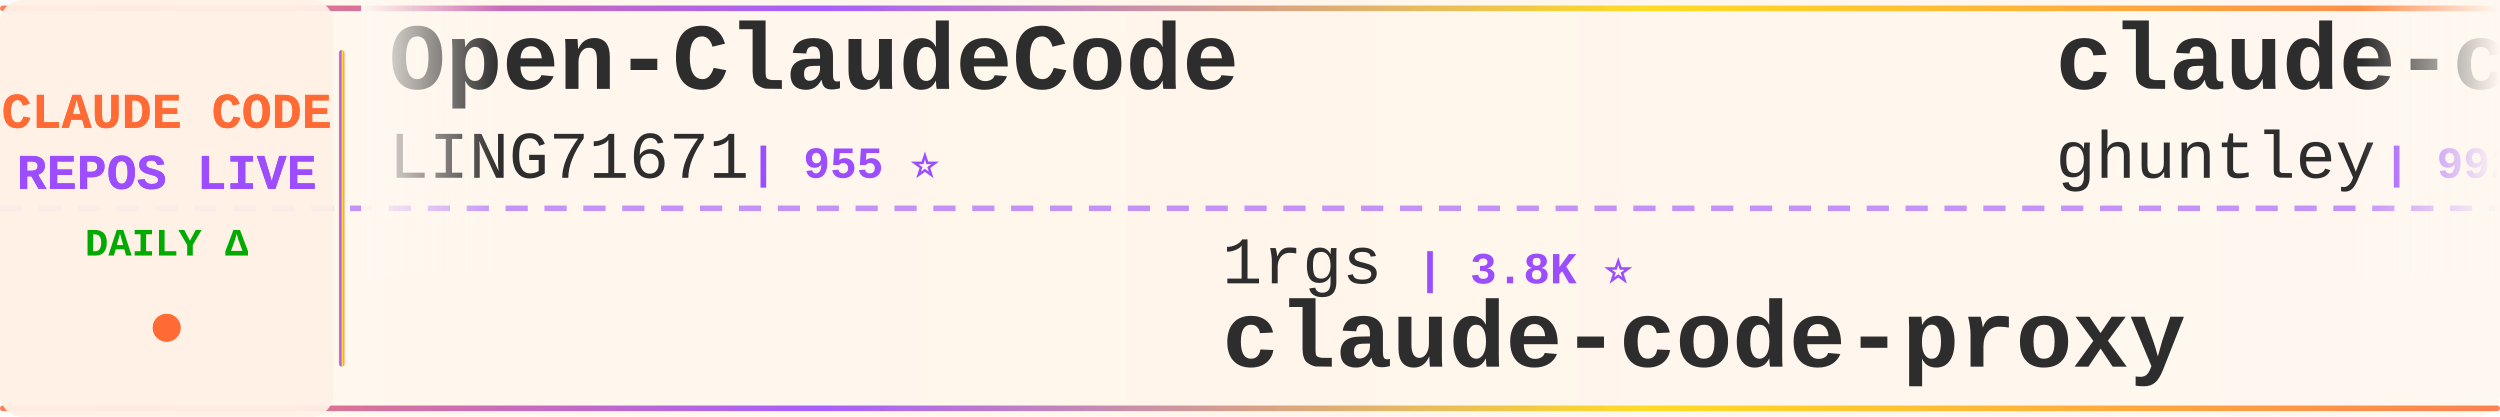
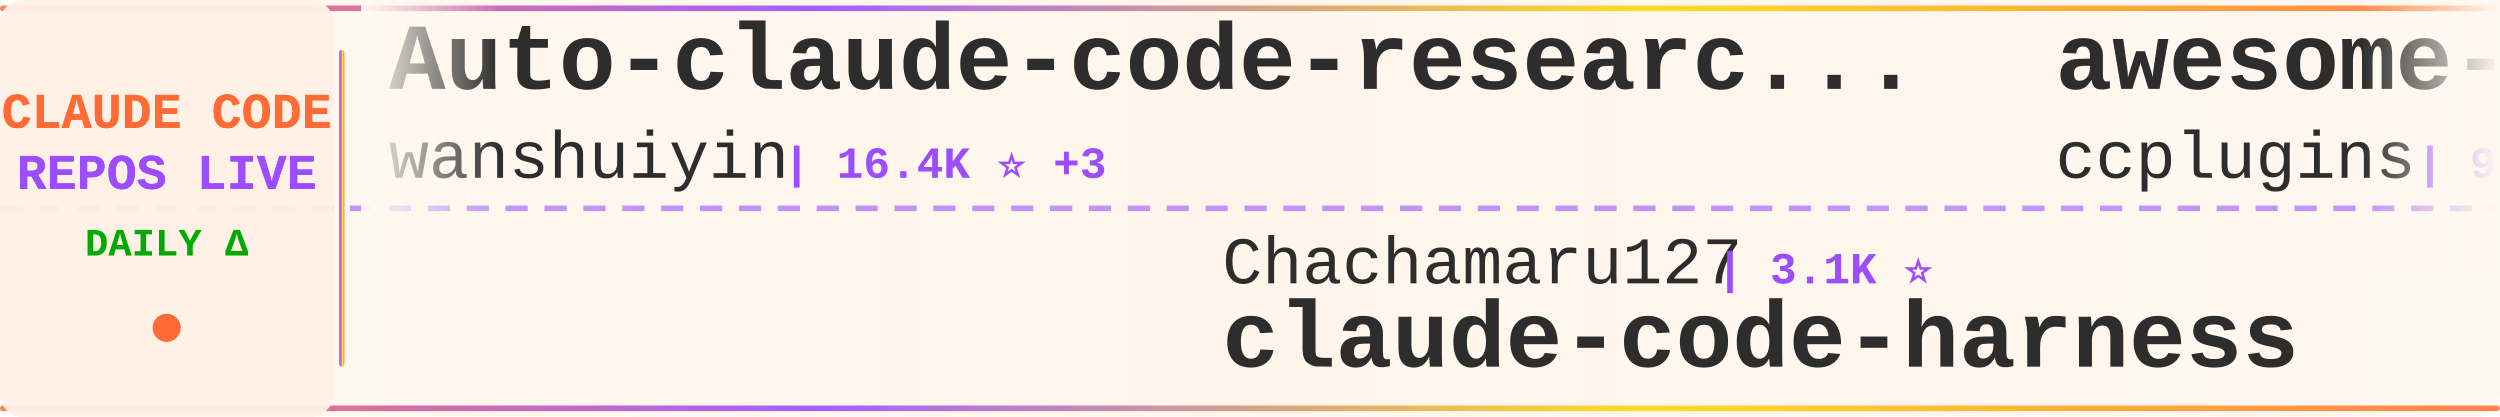
<svg xmlns="http://www.w3.org/2000/svg" width="900" height="150">
  <defs>
    <linearGradient id="tickerBg" x1="0%" y1="0%" x2="100%" y2="0%">
      <stop offset="0%" style="stop-color:#fff8f0;stop-opacity:0.98" />
      <stop offset="50%" style="stop-color:#fff5eb;stop-opacity:1" />
      <stop offset="100%" style="stop-color:#fff8f0;stop-opacity:0.98" />
    </linearGradient>
    <linearGradient id="borderGrad" x1="0%" y1="0%" x2="100%" y2="0%">
      <stop offset="0%" style="stop-color:#FF6B35;stop-opacity:0.85">
        <animate attributeName="stop-opacity" values="0.85;1;0.85" dur="2s" repeatCount="indefinite" />
      </stop>
      <stop offset="33%" style="stop-color:#9C4EFF;stop-opacity:0.9">
        <animate attributeName="stop-opacity" values="0.9;1;0.9" dur="2.2s" repeatCount="indefinite" />
      </stop>
      <stop offset="66%" style="stop-color:#FFD700;stop-opacity:0.85">
        <animate attributeName="stop-opacity" values="0.85;1;0.85" dur="1.8s" repeatCount="indefinite" />
      </stop>
      <stop offset="100%" style="stop-color:#FF6B35;stop-opacity:0.85">
        <animate attributeName="stop-opacity" values="0.85;1;0.85" dur="2s" repeatCount="indefinite" />
      </stop>
    </linearGradient>
    <filter id="textGlow">
      <feGaussianBlur stdDeviation="0.15" result="coloredBlur" />
      <feMerge>
        <feMergeNode in="coloredBlur" />
        <feMergeNode in="SourceGraphic" />
      </feMerge>
    </filter>
    <filter id="metricGlow">
      <feGaussianBlur stdDeviation="0.2" result="coloredBlur" />
      <feMerge>
        <feMergeNode in="coloredBlur" />
        <feMergeNode in="SourceGraphic" />
      </feMerge>
    </filter>
    <linearGradient id="leftFade" x1="0%" y1="0%" x2="100%" y2="0%">
      <stop offset="0%" style="stop-color:#fff8f0;stop-opacity:1" />
      <stop offset="100%" style="stop-color:#fff8f0;stop-opacity:0" />
    </linearGradient>
    <linearGradient id="rightFade" x1="0%" y1="0%" x2="100%" y2="0%">
      <stop offset="0%" style="stop-color:#fff8f0;stop-opacity:0" />
      <stop offset="100%" style="stop-color:#fff8f0;stop-opacity:1" />
    </linearGradient>
  </defs>
  <rect width="900" height="150" fill="url(#tickerBg)" rx="8" />
  <rect x="0" y="2" width="900" height="2" fill="url(#borderGrad)" rx="1" />
  <rect x="0" y="146" width="900" height="2" fill="url(#borderGrad)" rx="1" />
  <line x1="0" y1="75" x2="900" y2="75" stroke="#9C4EFF" stroke-width="2" stroke-dasharray="8 6" opacity="0.6" />
  <rect x="0" y="0" width="120" height="150" fill="#fff0e6" opacity="0.95" rx="8" />
  <text x="60" y="46" font-family="'Courier New', monospace" font-size="18" font-weight="bold" fill="#FF6B35" text-anchor="middle" filter="url(#textGlow)">
    CLAUDE CODE
  </text>
  <text x="60" y="68" font-family="'Courier New', monospace" font-size="18" font-weight="bold" fill="#9C4EFF" text-anchor="middle" filter="url(#textGlow)">
    REPOS LIVE
  </text>
  <text x="60" y="92" font-family="'Courier New', monospace" font-size="14" font-weight="bold" fill="#00aa00" text-anchor="middle">
    DAILY Δ
  </text>
  <circle cx="60" cy="118" r="5" fill="#FF6B35" filter="url(#metricGlow)">
    <animate attributeName="r" values="4;6;4" dur="1.5s" repeatCount="indefinite" />
    <animate attributeName="opacity" values="0.6;1;0.6" dur="1.5s" repeatCount="indefinite" />
  </circle>
  <rect x="122" y="18" width="2" height="114" fill="url(#borderGrad)" rx="1" />
  <clipPath id="tickerClip">
    <rect x="130" y="0" width="770" height="150" />
  </clipPath>
  <g clip-path="url(#tickerClip)">
    <g id="tickerItems">
      <animateTransform attributeName="transform" attributeType="XML" type="translate" from="0 0" to="-3000 0" dur="54s" repeatCount="indefinite" />
      <g transform="translate(0, 0)">
-         <text x="140" y="32" font-family="'Courier New', monospace" font-size="34" font-weight="bold" fill="#2d2d2d">Open-ClaudeCode</text>
-         <text x="140" y="64" font-family="'Courier New', monospace" font-size="24" font-weight="normal" fill="#2d2d2d" opacity="1.0">LING71671</text>
-         <text x="270" y="64" font-family="'Courier New', monospace" font-size="16" font-weight="bold" fill="#9C4EFF"> | 955 ⭐</text>
+         <text x="140" y="32" font-family="'Courier New', monospace" font-size="34" font-weight="bold" fill="#2d2d2d">Auto-claude-code-researc...</text>
+         <text x="140" y="64" font-family="'Courier New', monospace" font-size="24" font-weight="normal" fill="#2d2d2d" opacity="1.0">wanshuiyin</text>
+         <text x="282" y="64" font-family="'Courier New', monospace" font-size="16" font-weight="bold" fill="#9C4EFF"> | 16.4K ⭐ +3</text>
      </g>
      <g transform="translate(300, 0)">
-         <text x="140" y="102" font-family="'Courier New', monospace" font-size="24" font-weight="normal" fill="#2d2d2d" opacity="1.0">1rgs</text>
-         <text x="210" y="102" font-family="'Courier New', monospace" font-size="16" font-weight="bold" fill="#9C4EFF"> | 3.8K ⭐</text>
-         <text x="140" y="132" font-family="'Courier New', monospace" font-size="34" font-weight="bold" fill="#2d2d2d">claude-code-proxy</text>
+         <text x="140" y="102" font-family="'Courier New', monospace" font-size="24" font-weight="normal" fill="#2d2d2d" opacity="1.0">Chachamaru127</text>
+         <text x="318" y="102" font-family="'Courier New', monospace" font-size="16" font-weight="bold" fill="#9C4EFF"> | 3.1K ⭐</text>
+         <text x="140" y="132" font-family="'Courier New', monospace" font-size="34" font-weight="bold" fill="#2d2d2d">claude-code-harness</text>
      </g>
      <g transform="translate(600, 0)">
-         <text x="140" y="32" font-family="'Courier New', monospace" font-size="34" font-weight="bold" fill="#2d2d2d">claude-code-source-code-...</text>
-         <text x="140" y="64" font-family="'Courier New', monospace" font-size="24" font-weight="normal" fill="#2d2d2d" opacity="1.0">ghuntley</text>
-         <text x="258" y="64" font-family="'Courier New', monospace" font-size="16" font-weight="bold" fill="#9C4EFF"> | 992 ⭐</text>
+         <text x="140" y="32" font-family="'Courier New', monospace" font-size="34" font-weight="bold" fill="#2d2d2d">awesome-claude-code-plug...</text>
+         <text x="140" y="64" font-family="'Courier New', monospace" font-size="24" font-weight="normal" fill="#2d2d2d" opacity="1.0">ccplugins</text>
+         <text x="270" y="64" font-family="'Courier New', monospace" font-size="16" font-weight="bold" fill="#9C4EFF"> | 947 ⭐</text>
      </g>
      <g transform="translate(900, 0)">
-         <text x="140" y="102" font-family="'Courier New', monospace" font-size="24" font-weight="normal" fill="#2d2d2d" opacity="1.0">repowise-dev</text>
-         <text x="306" y="102" font-family="'Courier New', monospace" font-size="16" font-weight="bold" fill="#9C4EFF"> | 1.2K ⭐</text>
-         <text x="140" y="132" font-family="'Courier New', monospace" font-size="34" font-weight="bold" fill="#2d2d2d">claude-code-prompts</text>
+         <text x="140" y="102" font-family="'Courier New', monospace" font-size="24" font-weight="normal" fill="#2d2d2d" opacity="1.0">musistudio</text>
+         <text x="282" y="102" font-family="'Courier New', monospace" font-size="16" font-weight="bold" fill="#9C4EFF"> | 37.3K ⭐ +6</text>
+         <text x="140" y="132" font-family="'Courier New', monospace" font-size="34" font-weight="bold" fill="#2d2d2d">claude-code-router</text>
      </g>
      <g transform="translate(1200, 0)">
-         <text x="140" y="32" font-family="'Courier New', monospace" font-size="34" font-weight="bold" fill="#2d2d2d">sc-claude-code-files</text>
-         <text x="140" y="64" font-family="'Courier New', monospace" font-size="24" font-weight="normal" fill="#2d2d2d" opacity="1.0">https-deeplearning-ai</text>
-         <text x="414" y="64" font-family="'Courier New', monospace" font-size="16" font-weight="bold" fill="#9C4EFF"> | 549 ⭐</text>
+         <text x="140" y="32" font-family="'Courier New', monospace" font-size="34" font-weight="bold" fill="#2d2d2d">ClaudeCode-Portable</text>
+         <text x="140" y="64" font-family="'Courier New', monospace" font-size="24" font-weight="normal" fill="#2d2d2d" opacity="1.0">techjarves</text>
+         <text x="282" y="64" font-family="'Courier New', monospace" font-size="16" font-weight="bold" fill="#9C4EFF"> | 1.5K ⭐ -1</text>
      </g>
      <g transform="translate(1500, 0)">
-         <text x="140" y="102" font-family="'Courier New', monospace" font-size="24" font-weight="normal" fill="#2d2d2d" opacity="1.0">jqueryscript</text>
-         <text x="306" y="102" font-family="'Courier New', monospace" font-size="16" font-weight="bold" fill="#9C4EFF"> | 517 ⭐</text>
-         <text x="140" y="132" font-family="'Courier New', monospace" font-size="34" font-weight="bold" fill="#2d2d2d">awesome-claude-code</text>
+         <text x="140" y="102" font-family="'Courier New', monospace" font-size="24" font-weight="normal" fill="#2d2d2d" opacity="1.0">huangjia2019</text>
+         <text x="306" y="102" font-family="'Courier New', monospace" font-size="16" font-weight="bold" fill="#9C4EFF"> | 1.1K ⭐</text>
+         <text x="140" y="132" font-family="'Courier New', monospace" font-size="34" font-weight="bold" fill="#2d2d2d">claude-code-engineering</text>
      </g>
      <g transform="translate(1800, 0)">
-         <text x="140" y="32" font-family="'Courier New', monospace" font-size="34" font-weight="bold" fill="#2d2d2d">Claude-Code</text>
-         <text x="140" y="64" font-family="'Courier New', monospace" font-size="24" font-weight="normal" fill="#2d2d2d" opacity="1.0">pengchengneo</text>
-         <text x="306" y="64" font-family="'Courier New', monospace" font-size="16" font-weight="bold" fill="#9C4EFF"> | 1.8K ⭐ +1</text>
+         <text x="140" y="32" font-family="'Courier New', monospace" font-size="34" font-weight="bold" fill="#2d2d2d">ClaudeCodeAgents</text>
+         <text x="140" y="64" font-family="'Courier New', monospace" font-size="24" font-weight="normal" fill="#2d2d2d" opacity="1.0">darcyegb</text>
+         <text x="258" y="64" font-family="'Courier New', monospace" font-size="16" font-weight="bold" fill="#9C4EFF"> | 765 ⭐</text>
      </g>
      <g transform="translate(2100, 0)">
-         <text x="140" y="102" font-family="'Courier New', monospace" font-size="24" font-weight="normal" fill="#2d2d2d" opacity="1.0">AICoderTudou</text>
-         <text x="306" y="102" font-family="'Courier New', monospace" font-size="16" font-weight="bold" fill="#9C4EFF"> | 494 ⭐</text>
-         <text x="140" y="132" font-family="'Courier New', monospace" font-size="34" font-weight="bold" fill="#2d2d2d">claude-code-tudou</text>
+         <text x="140" y="102" font-family="'Courier New', monospace" font-size="24" font-weight="normal" fill="#2d2d2d" opacity="1.0">huangserva</text>
+         <text x="282" y="102" font-family="'Courier New', monospace" font-size="16" font-weight="bold" fill="#9C4EFF"> | 630 ⭐</text>
+         <text x="140" y="132" font-family="'Courier New', monospace" font-size="34" font-weight="bold" fill="#2d2d2d">claude-code-cli</text>
      </g>
      <g transform="translate(2400, 0)">
-         <text x="140" y="32" font-family="'Courier New', monospace" font-size="34" font-weight="bold" fill="#2d2d2d">claude-code-analysis</text>
-         <text x="140" y="64" font-family="'Courier New', monospace" font-size="24" font-weight="normal" fill="#2d2d2d" opacity="1.0">liuup</text>
-         <text x="222" y="64" font-family="'Courier New', monospace" font-size="16" font-weight="bold" fill="#9C4EFF"> | 3.9K ⭐</text>
+         <text x="140" y="32" font-family="'Courier New', monospace" font-size="34" font-weight="bold" fill="#2d2d2d">everything-claude-code-z...</text>
+         <text x="140" y="64" font-family="'Courier New', monospace" font-size="24" font-weight="normal" fill="#2d2d2d" opacity="1.0">xu-xiang</text>
+         <text x="258" y="64" font-family="'Courier New', monospace" font-size="16" font-weight="bold" fill="#9C4EFF"> | 2.0K ⭐</text>
      </g>
      <g transform="translate(2700, 0)">
-         <text x="140" y="102" font-family="'Courier New', monospace" font-size="24" font-weight="normal" fill="#2d2d2d" opacity="1.0">techjarves</text>
-         <text x="282" y="102" font-family="'Courier New', monospace" font-size="16" font-weight="bold" fill="#9C4EFF"> | 1.5K ⭐ +1</text>
-         <text x="140" y="132" font-family="'Courier New', monospace" font-size="34" font-weight="bold" fill="#2d2d2d">ClaudeCode-Portable</text>
+         <text x="140" y="102" font-family="'Courier New', monospace" font-size="24" font-weight="normal" fill="#2d2d2d" opacity="1.0">777genius</text>
+         <text x="270" y="102" font-family="'Courier New', monospace" font-size="16" font-weight="bold" fill="#9C4EFF"> | 933 ⭐</text>
+         <text x="140" y="132" font-family="'Courier New', monospace" font-size="34" font-weight="bold" fill="#2d2d2d">claude-code-source-code</text>
      </g>
      <g transform="translate(3000, 0)">
-         <text x="140" y="32" font-family="'Courier New', monospace" font-size="34" font-weight="bold" fill="#2d2d2d">Open-ClaudeCode</text>
-         <text x="140" y="64" font-family="'Courier New', monospace" font-size="24" font-weight="normal" fill="#2d2d2d" opacity="1.0">LING71671</text>
-         <text x="270" y="64" font-family="'Courier New', monospace" font-size="16" font-weight="bold" fill="#9C4EFF"> | 955 ⭐</text>
+         <text x="140" y="32" font-family="'Courier New', monospace" font-size="34" font-weight="bold" fill="#2d2d2d">Auto-claude-code-researc...</text>
+         <text x="140" y="64" font-family="'Courier New', monospace" font-size="24" font-weight="normal" fill="#2d2d2d" opacity="1.0">wanshuiyin</text>
+         <text x="282" y="64" font-family="'Courier New', monospace" font-size="16" font-weight="bold" fill="#9C4EFF"> | 16.4K ⭐ +3</text>
      </g>
      <g transform="translate(3300, 0)">
-         <text x="140" y="102" font-family="'Courier New', monospace" font-size="24" font-weight="normal" fill="#2d2d2d" opacity="1.0">1rgs</text>
-         <text x="210" y="102" font-family="'Courier New', monospace" font-size="16" font-weight="bold" fill="#9C4EFF"> | 3.8K ⭐</text>
-         <text x="140" y="132" font-family="'Courier New', monospace" font-size="34" font-weight="bold" fill="#2d2d2d">claude-code-proxy</text>
+         <text x="140" y="102" font-family="'Courier New', monospace" font-size="24" font-weight="normal" fill="#2d2d2d" opacity="1.0">Chachamaru127</text>
+         <text x="318" y="102" font-family="'Courier New', monospace" font-size="16" font-weight="bold" fill="#9C4EFF"> | 3.1K ⭐</text>
+         <text x="140" y="132" font-family="'Courier New', monospace" font-size="34" font-weight="bold" fill="#2d2d2d">claude-code-harness</text>
      </g>
      <g transform="translate(3600, 0)">
-         <text x="140" y="32" font-family="'Courier New', monospace" font-size="34" font-weight="bold" fill="#2d2d2d">claude-code-source-code-...</text>
-         <text x="140" y="64" font-family="'Courier New', monospace" font-size="24" font-weight="normal" fill="#2d2d2d" opacity="1.0">ghuntley</text>
-         <text x="258" y="64" font-family="'Courier New', monospace" font-size="16" font-weight="bold" fill="#9C4EFF"> | 992 ⭐</text>
+         <text x="140" y="32" font-family="'Courier New', monospace" font-size="34" font-weight="bold" fill="#2d2d2d">awesome-claude-code-plug...</text>
+         <text x="140" y="64" font-family="'Courier New', monospace" font-size="24" font-weight="normal" fill="#2d2d2d" opacity="1.0">ccplugins</text>
+         <text x="270" y="64" font-family="'Courier New', monospace" font-size="16" font-weight="bold" fill="#9C4EFF"> | 947 ⭐</text>
      </g>
      <g transform="translate(3900, 0)">
-         <text x="140" y="102" font-family="'Courier New', monospace" font-size="24" font-weight="normal" fill="#2d2d2d" opacity="1.0">repowise-dev</text>
-         <text x="306" y="102" font-family="'Courier New', monospace" font-size="16" font-weight="bold" fill="#9C4EFF"> | 1.2K ⭐</text>
-         <text x="140" y="132" font-family="'Courier New', monospace" font-size="34" font-weight="bold" fill="#2d2d2d">claude-code-prompts</text>
+         <text x="140" y="102" font-family="'Courier New', monospace" font-size="24" font-weight="normal" fill="#2d2d2d" opacity="1.0">musistudio</text>
+         <text x="282" y="102" font-family="'Courier New', monospace" font-size="16" font-weight="bold" fill="#9C4EFF"> | 37.3K ⭐ +6</text>
+         <text x="140" y="132" font-family="'Courier New', monospace" font-size="34" font-weight="bold" fill="#2d2d2d">claude-code-router</text>
      </g>
    </g>
  </g>
  <rect x="130" y="0" width="50" height="100" fill="url(#leftFade)" />
  <rect x="850" y="0" width="50" height="100" fill="url(#rightFade)" />
</svg>
